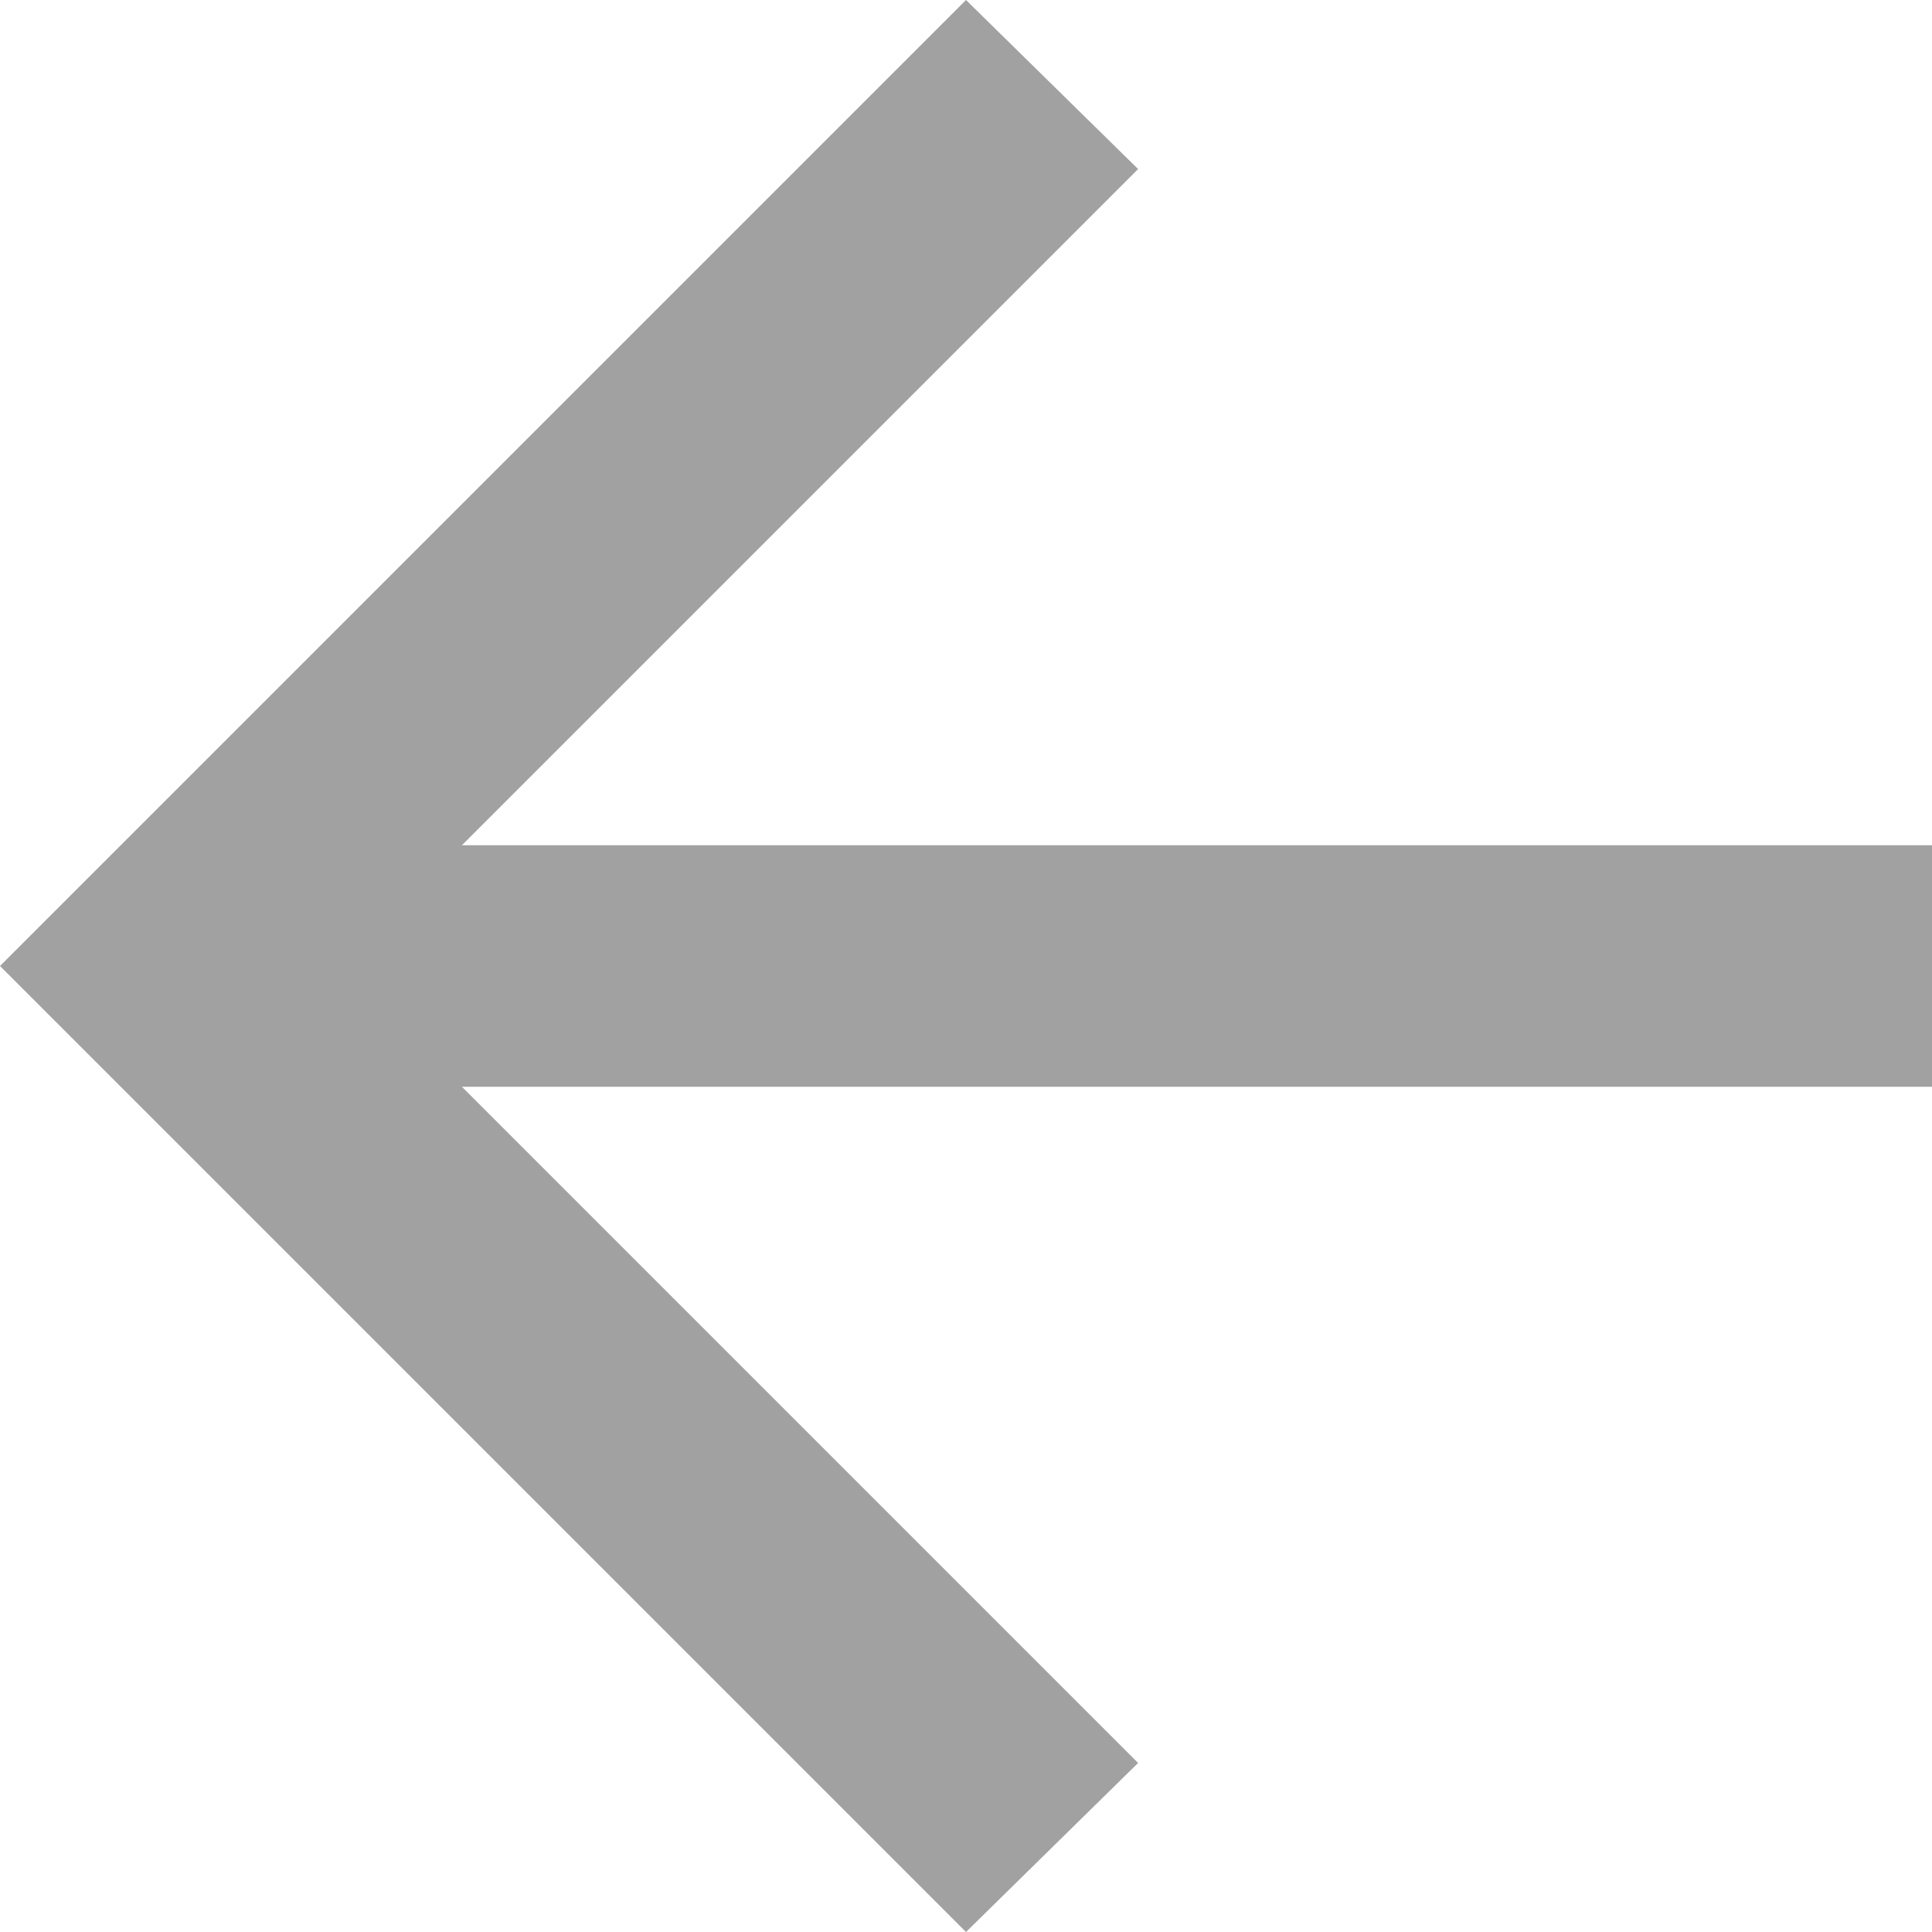
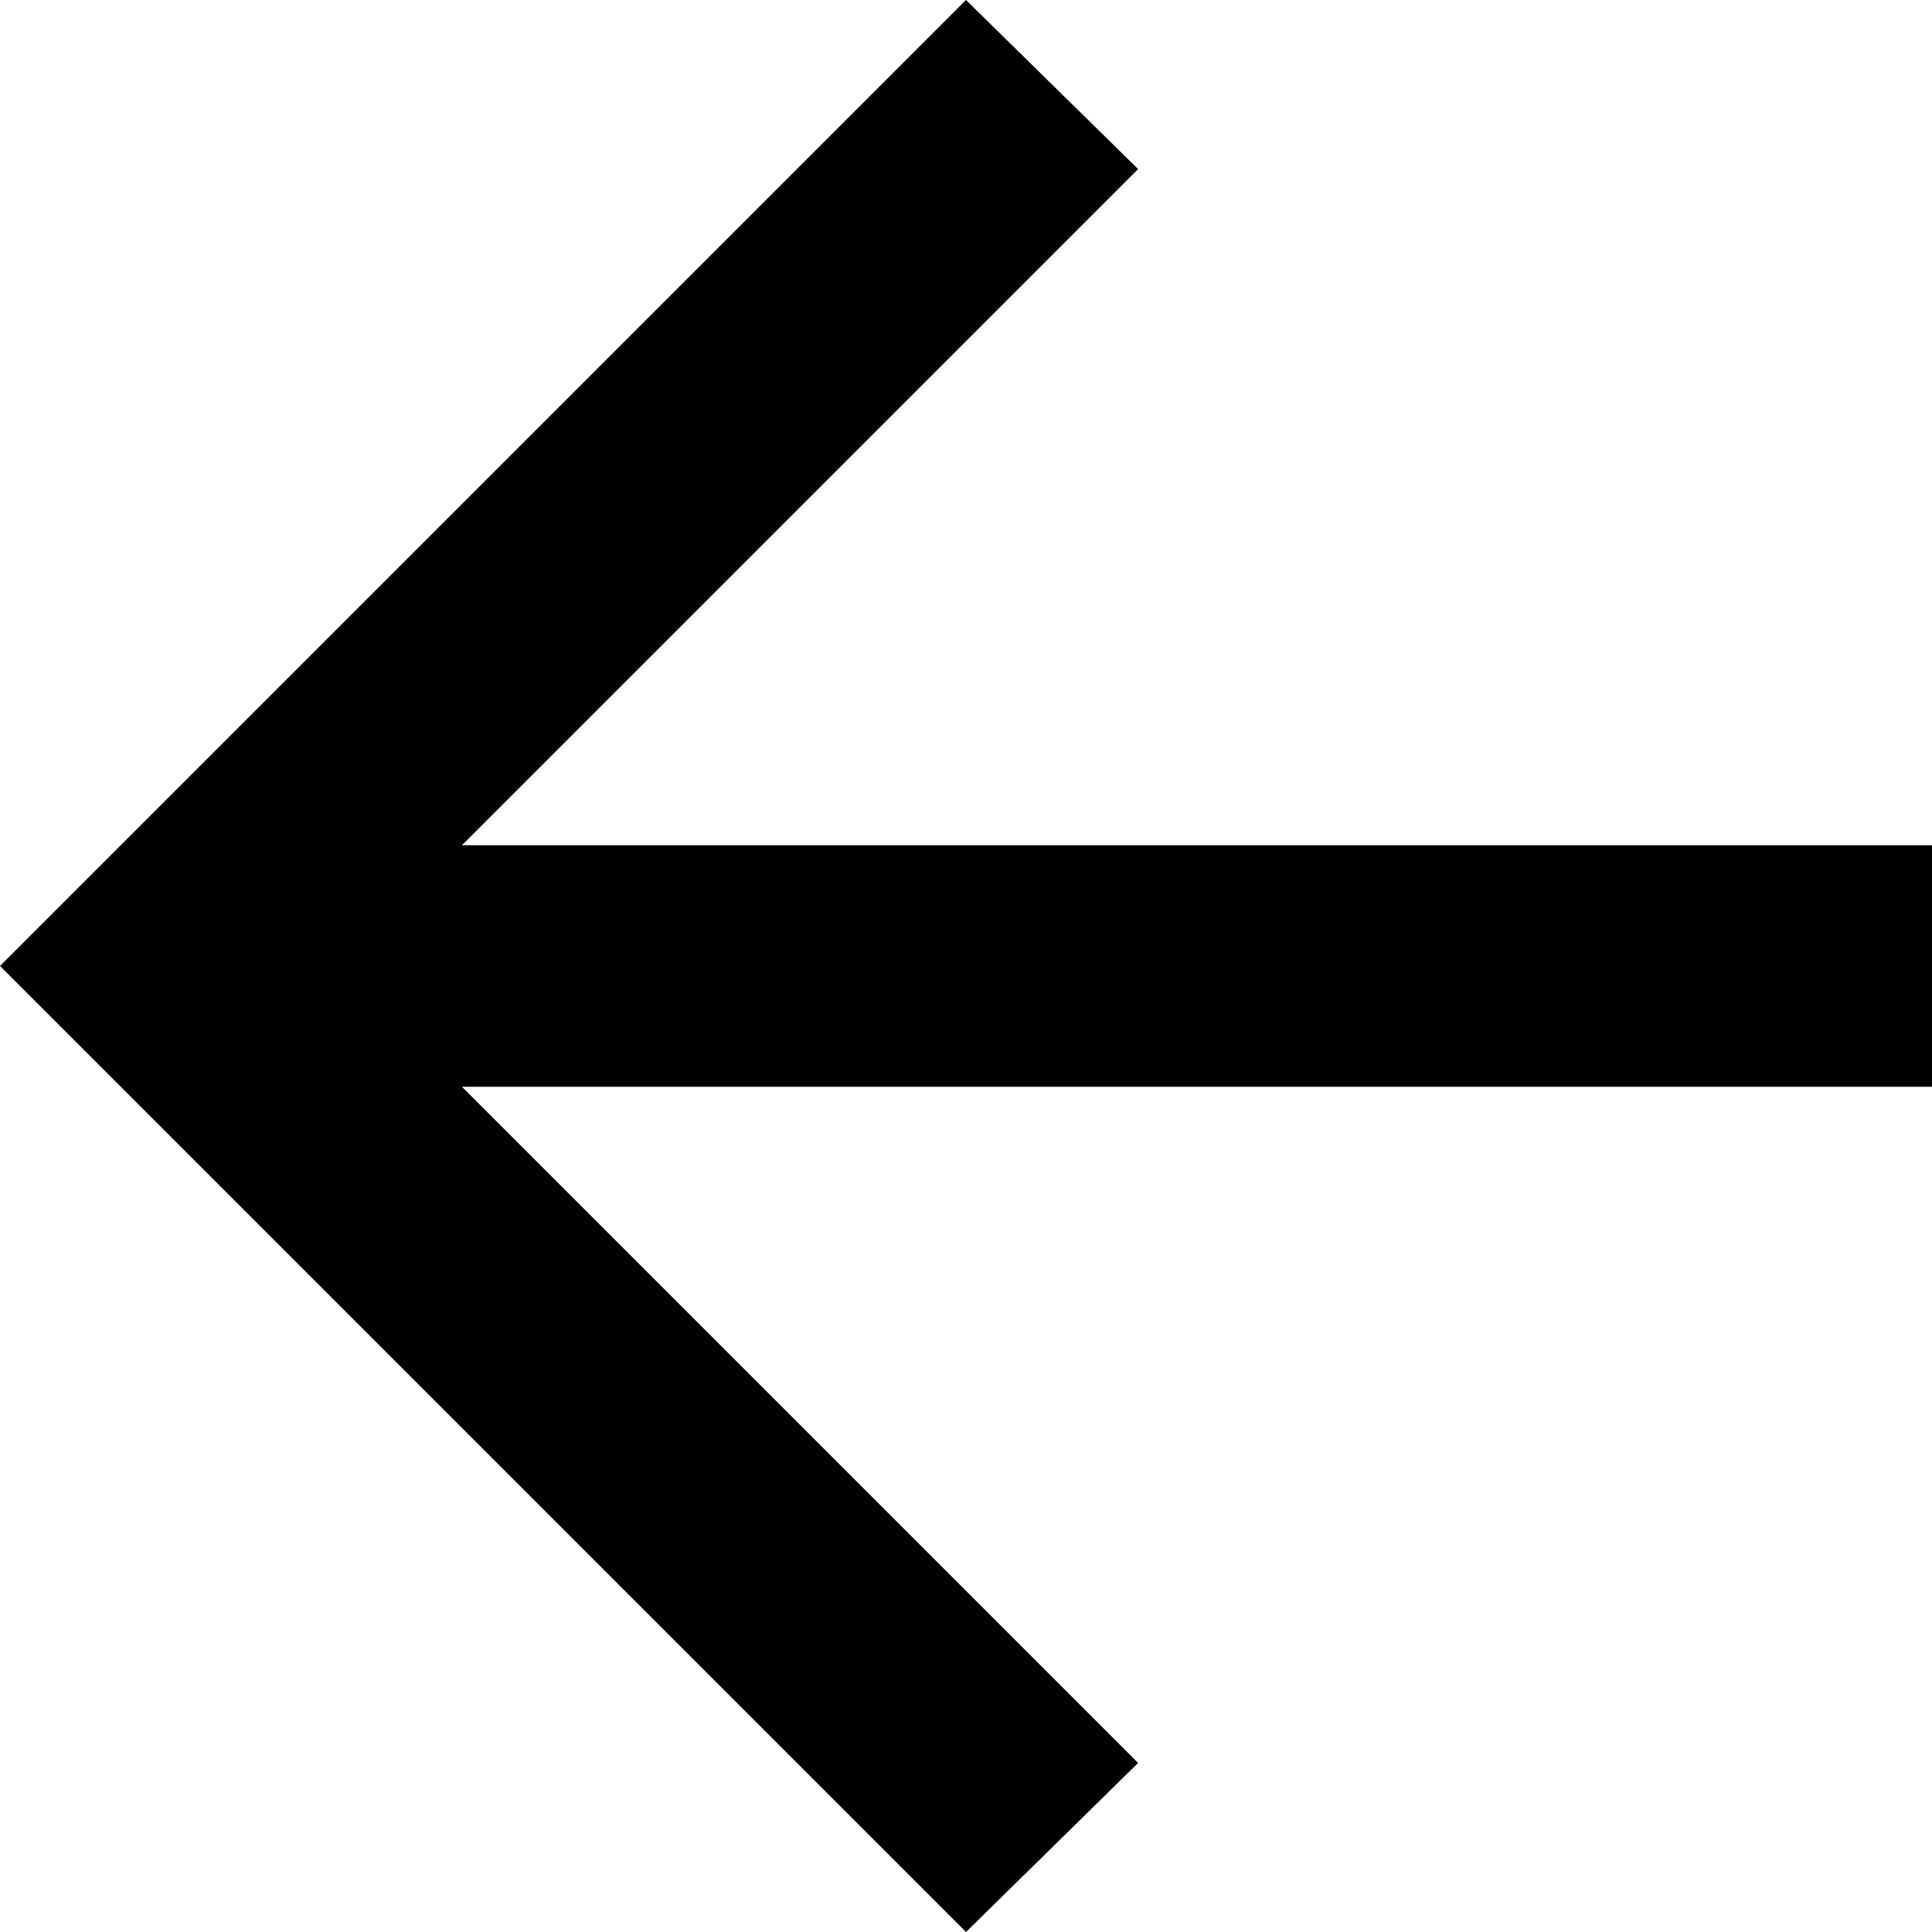
- <svg xmlns="http://www.w3.org/2000/svg" width="12" height="12" viewBox="0 0 12 12" fill="none">
-   <path d="M2.869 6.75L7.069 10.95L6 12L0 6L6 0L7.069 1.05L2.869 5.25H12V6.75H2.869Z" fill="#A1A1A1" />
+ <svg xmlns="http://www.w3.org/2000/svg" fill="none" viewBox="0 0 12 12">
+   <path fill="currentColor" d="m2.869 6.75 4.2 4.2L6 12 0 6l6-6 1.069 1.05-4.2 4.2H12v1.5z" />
</svg>
